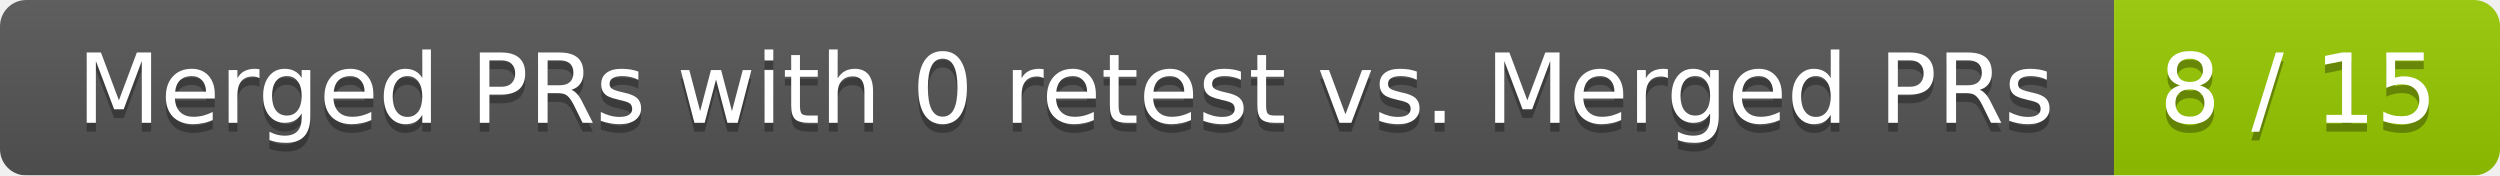
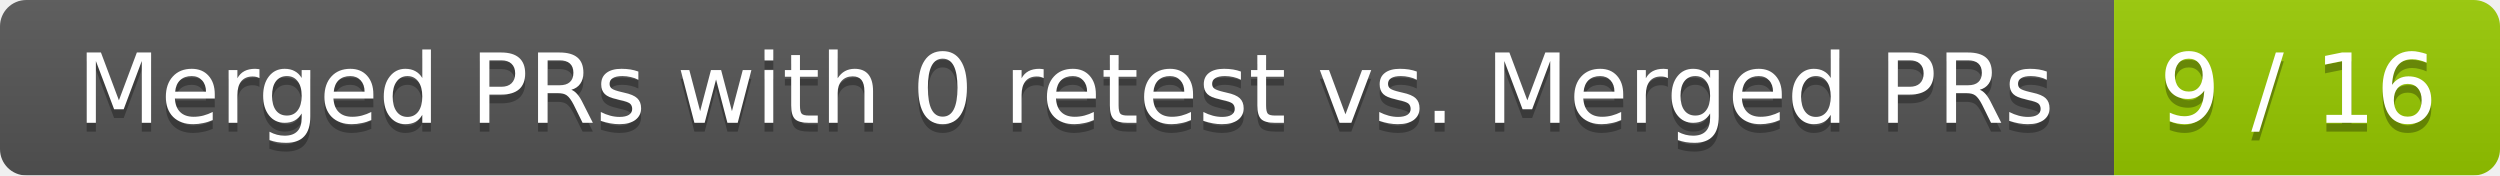
<svg xmlns="http://www.w3.org/2000/svg" width="285" height="20">
  <linearGradient id="smooth" x2="0" y2="100%">
    <stop offset="0" stop-color="#bbb" stop-opacity=".1" />
    <stop offset="1" stop-opacity=".1" />
  </linearGradient>
  <mask id="round">
    <rect width="285" height="20" rx="3" fill="#fff" />
  </mask>
  <g mask="url(#round)">
    <rect width="241" height="20" fill="#555" />
    <rect x="241" width="44" height="20" fill="#97ca00" />
    <rect width="285" height="20" fill="url(#smooth)" />
  </g>
  <g fill="#fff" text-anchor="middle" font-family="DejaVu Sans,Verdana,Geneva,sans-serif" font-size="11">
    <text x="121.5" y="15" fill="#010101" fill-opacity=".3">Merged PRs with 0 retest vs. Merged PRs</text>
    <text x="121.5" y="14">Merged PRs with 0 retest vs. Merged PRs</text>
-     <text x="262" y="15" fill="#010101" fill-opacity=".3">8 / 15</text>
-     <text x="262" y="14">8 / 15</text>
+     <text x="262" y="15" fill="#010101" fill-opacity=".3">9 / 16</text>
+     <text x="262" y="14">9 / 16</text>
  </g>
</svg>
